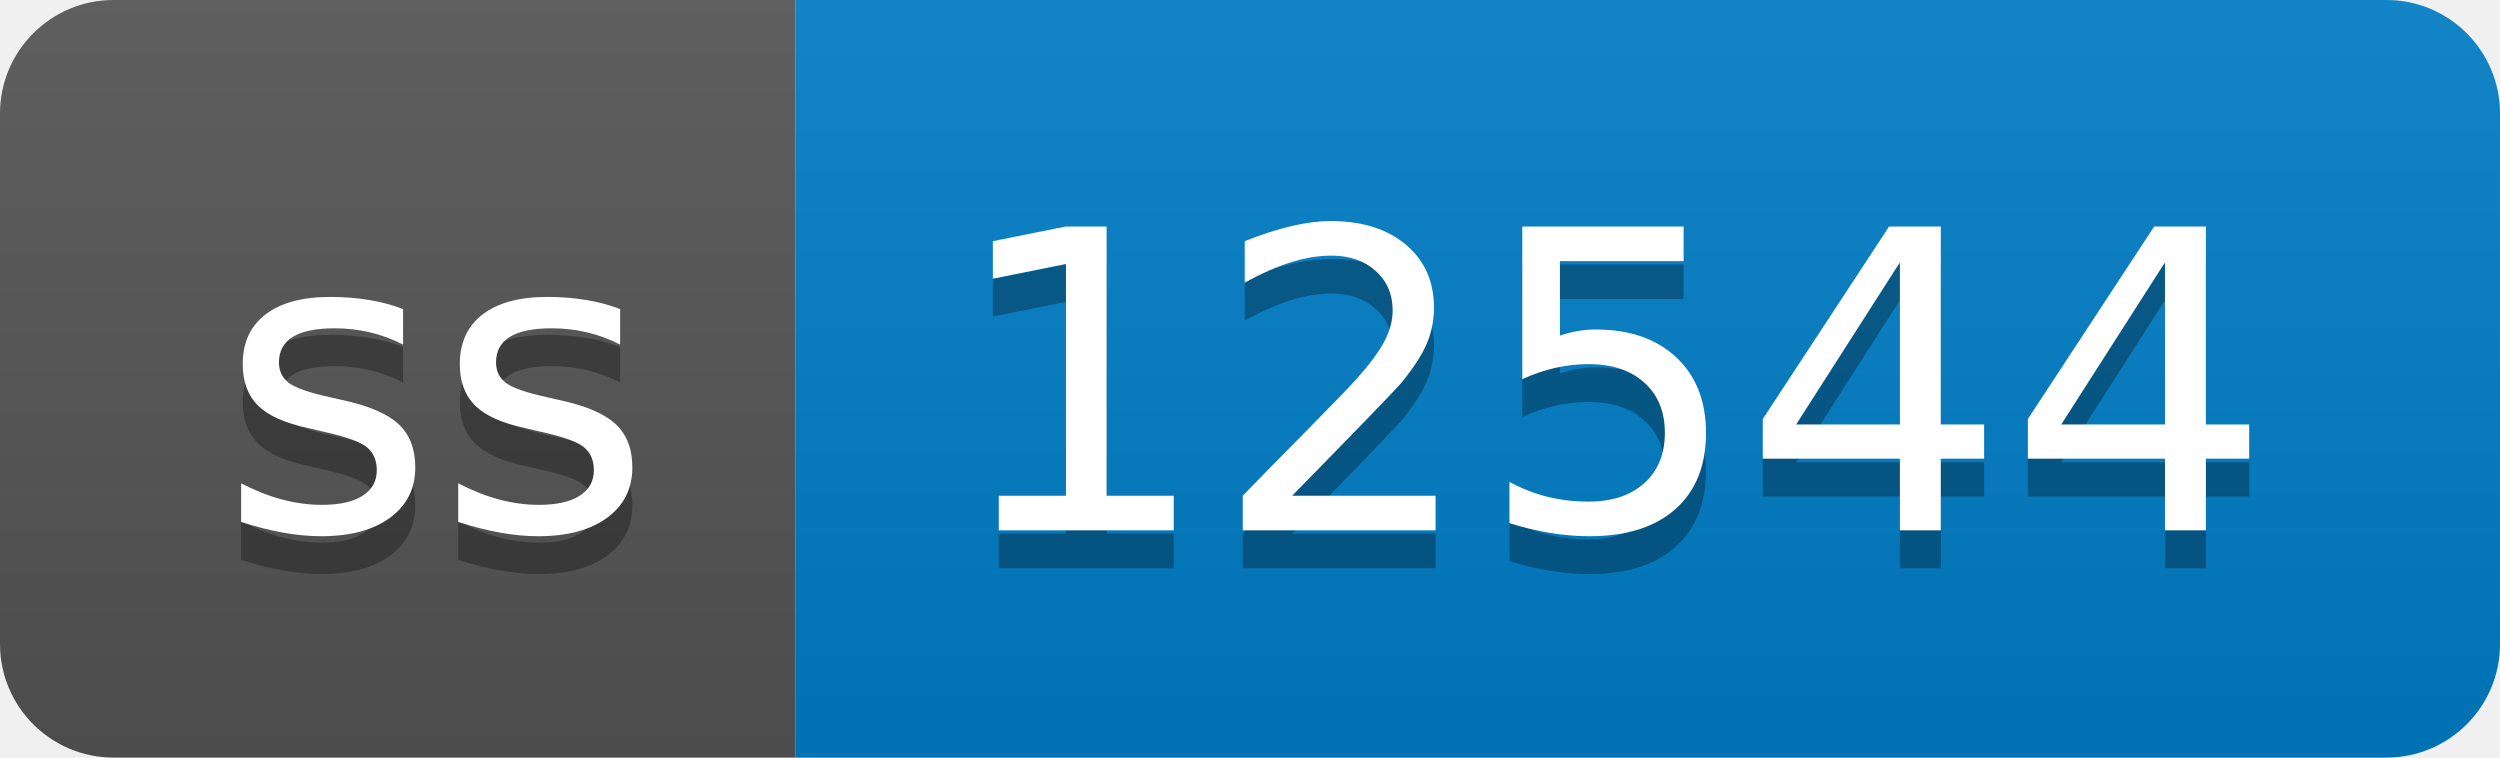
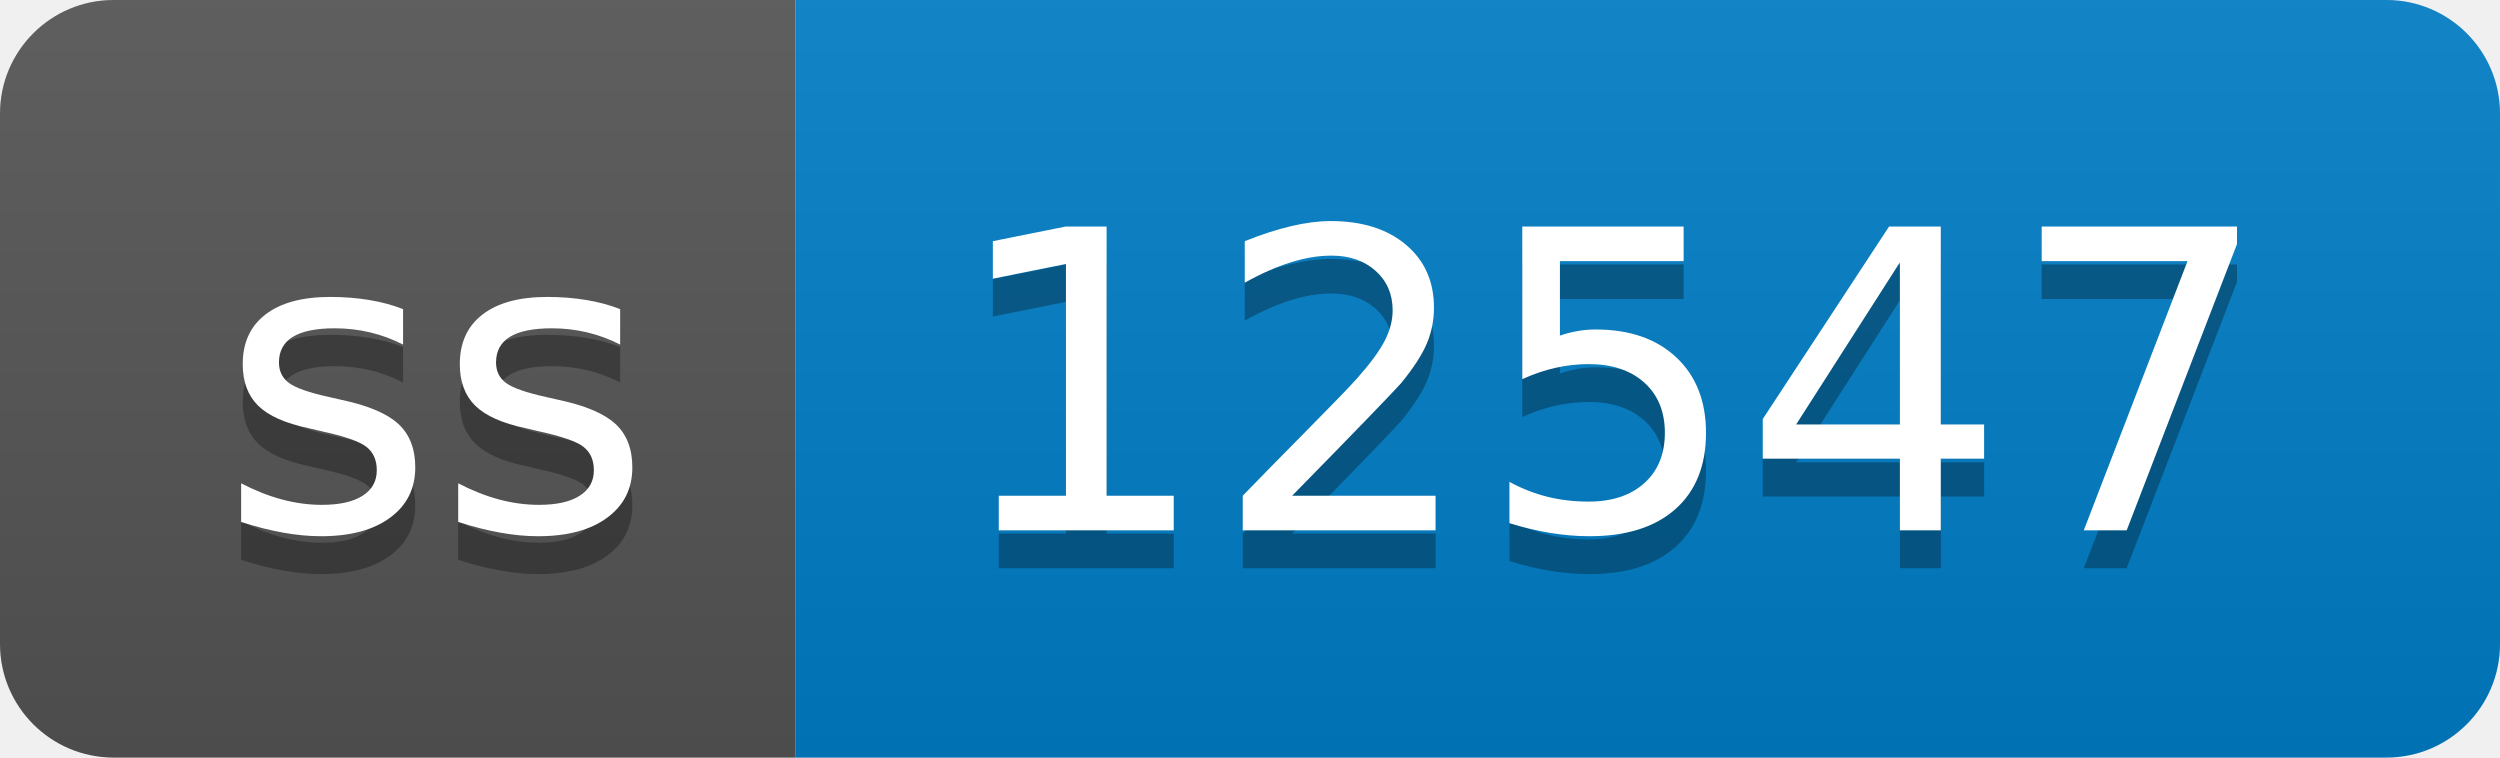
- <svg xmlns="http://www.w3.org/2000/svg" width="66" height="20" role="img" aria-label="ss: 12544">
+ <svg xmlns="http://www.w3.org/2000/svg" width="66" height="20" role="img" aria-label="ss: 12547">
  <linearGradient id="s" x2="0" y2="100%">
    <stop offset="0" stop-color="#bbb" stop-opacity=".1" />
    <stop offset="1" stop-opacity=".1" />
  </linearGradient>
  <clipPath id="r">
    <rect width="66" height="20" rx="3" fill="#fff" />
  </clipPath>
  <g clip-path="url(#r)">
    <rect width="21" height="20" fill="#555" />
    <rect x="21" width="45" height="20" fill="#007ec6" />
    <rect width="66" height="20" fill="url(#s)" />
  </g>
  <g fill="#fff" text-anchor="middle" font-family="Verdana,Geneva,DejaVu Sans,sans-serif" text-rendering="geometricPrecision" font-size="110">
    <text aria-hidden="true" x="115" y="150" fill="#010101" fill-opacity=".3" transform="scale(.1)" textLength="110">ss</text>
    <text x="115" y="140" transform="scale(.1)" fill="#fff" textLength="110">ss</text>
-     <text aria-hidden="true" x="425" y="150" fill="#010101" fill-opacity=".3" transform="scale(.1)" textLength="350">12544</text>
-     <text x="425" y="140" transform="scale(.1)" fill="#fff" textLength="350">12544</text>
+     <text aria-hidden="true" x="425" y="150" fill="#010101" fill-opacity=".3" transform="scale(.1)" textLength="350">12547</text>
+     <text x="425" y="140" transform="scale(.1)" fill="#fff" textLength="350">12547</text>
  </g>
</svg>
